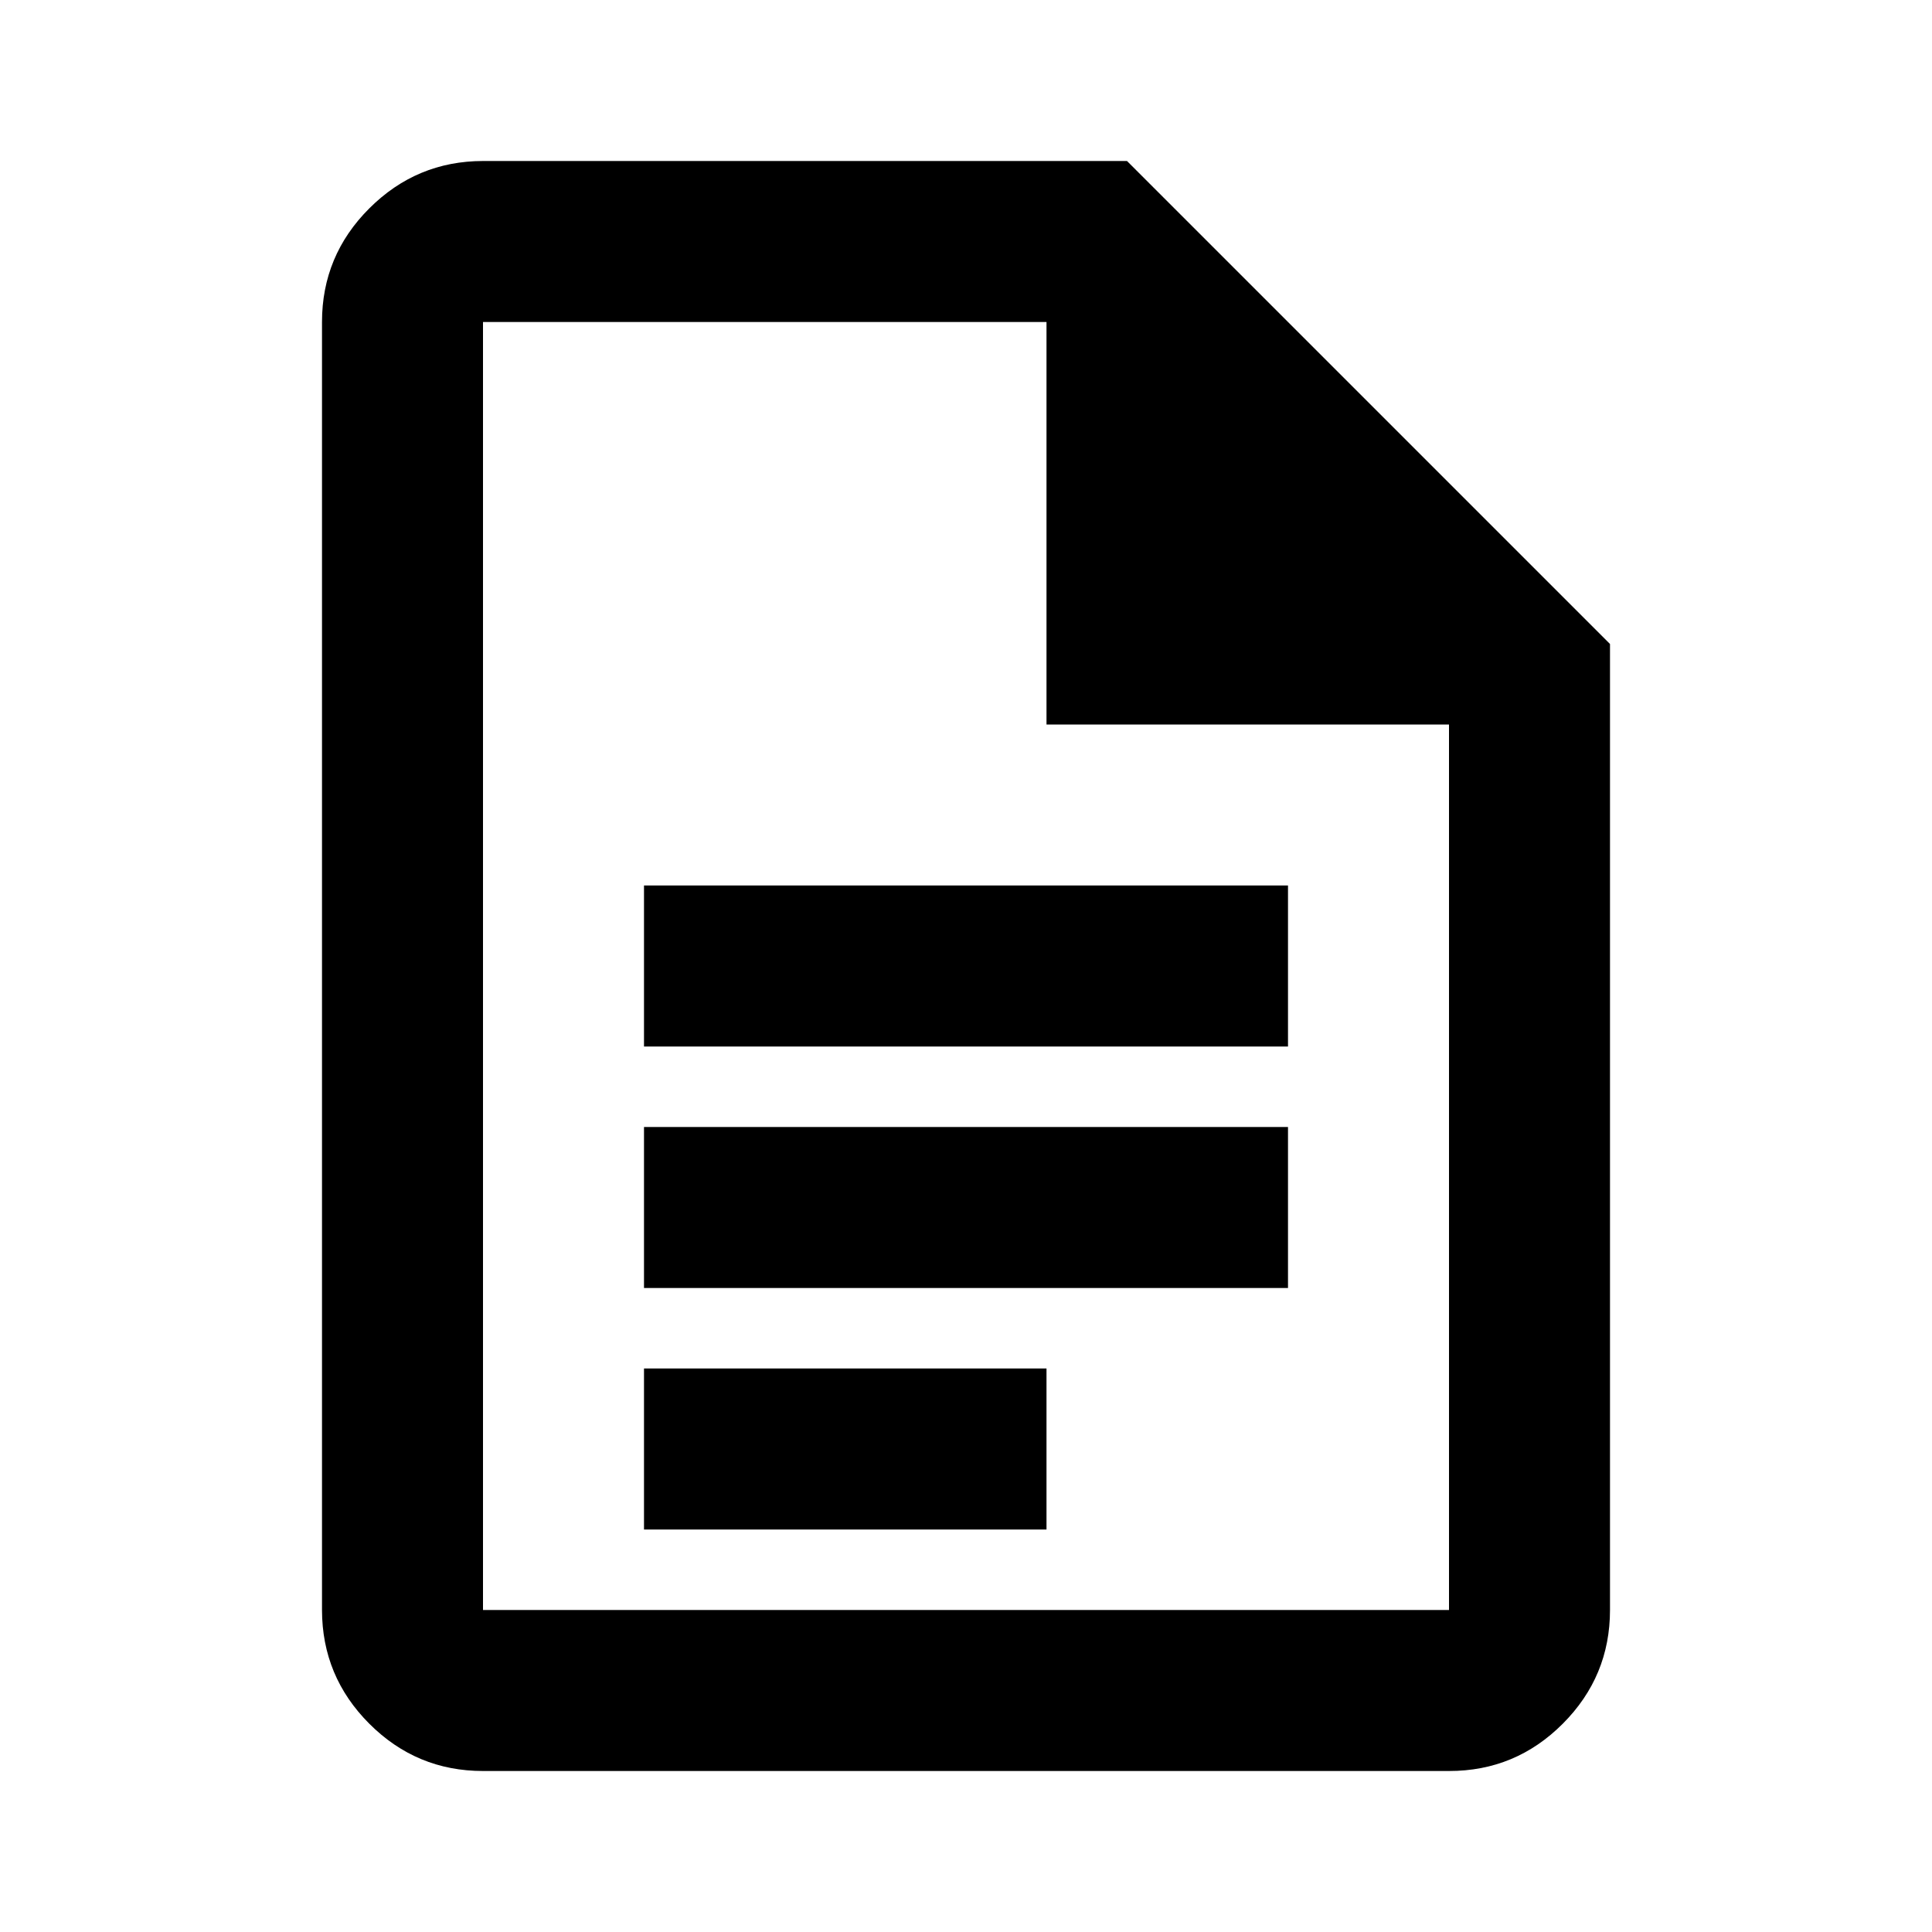
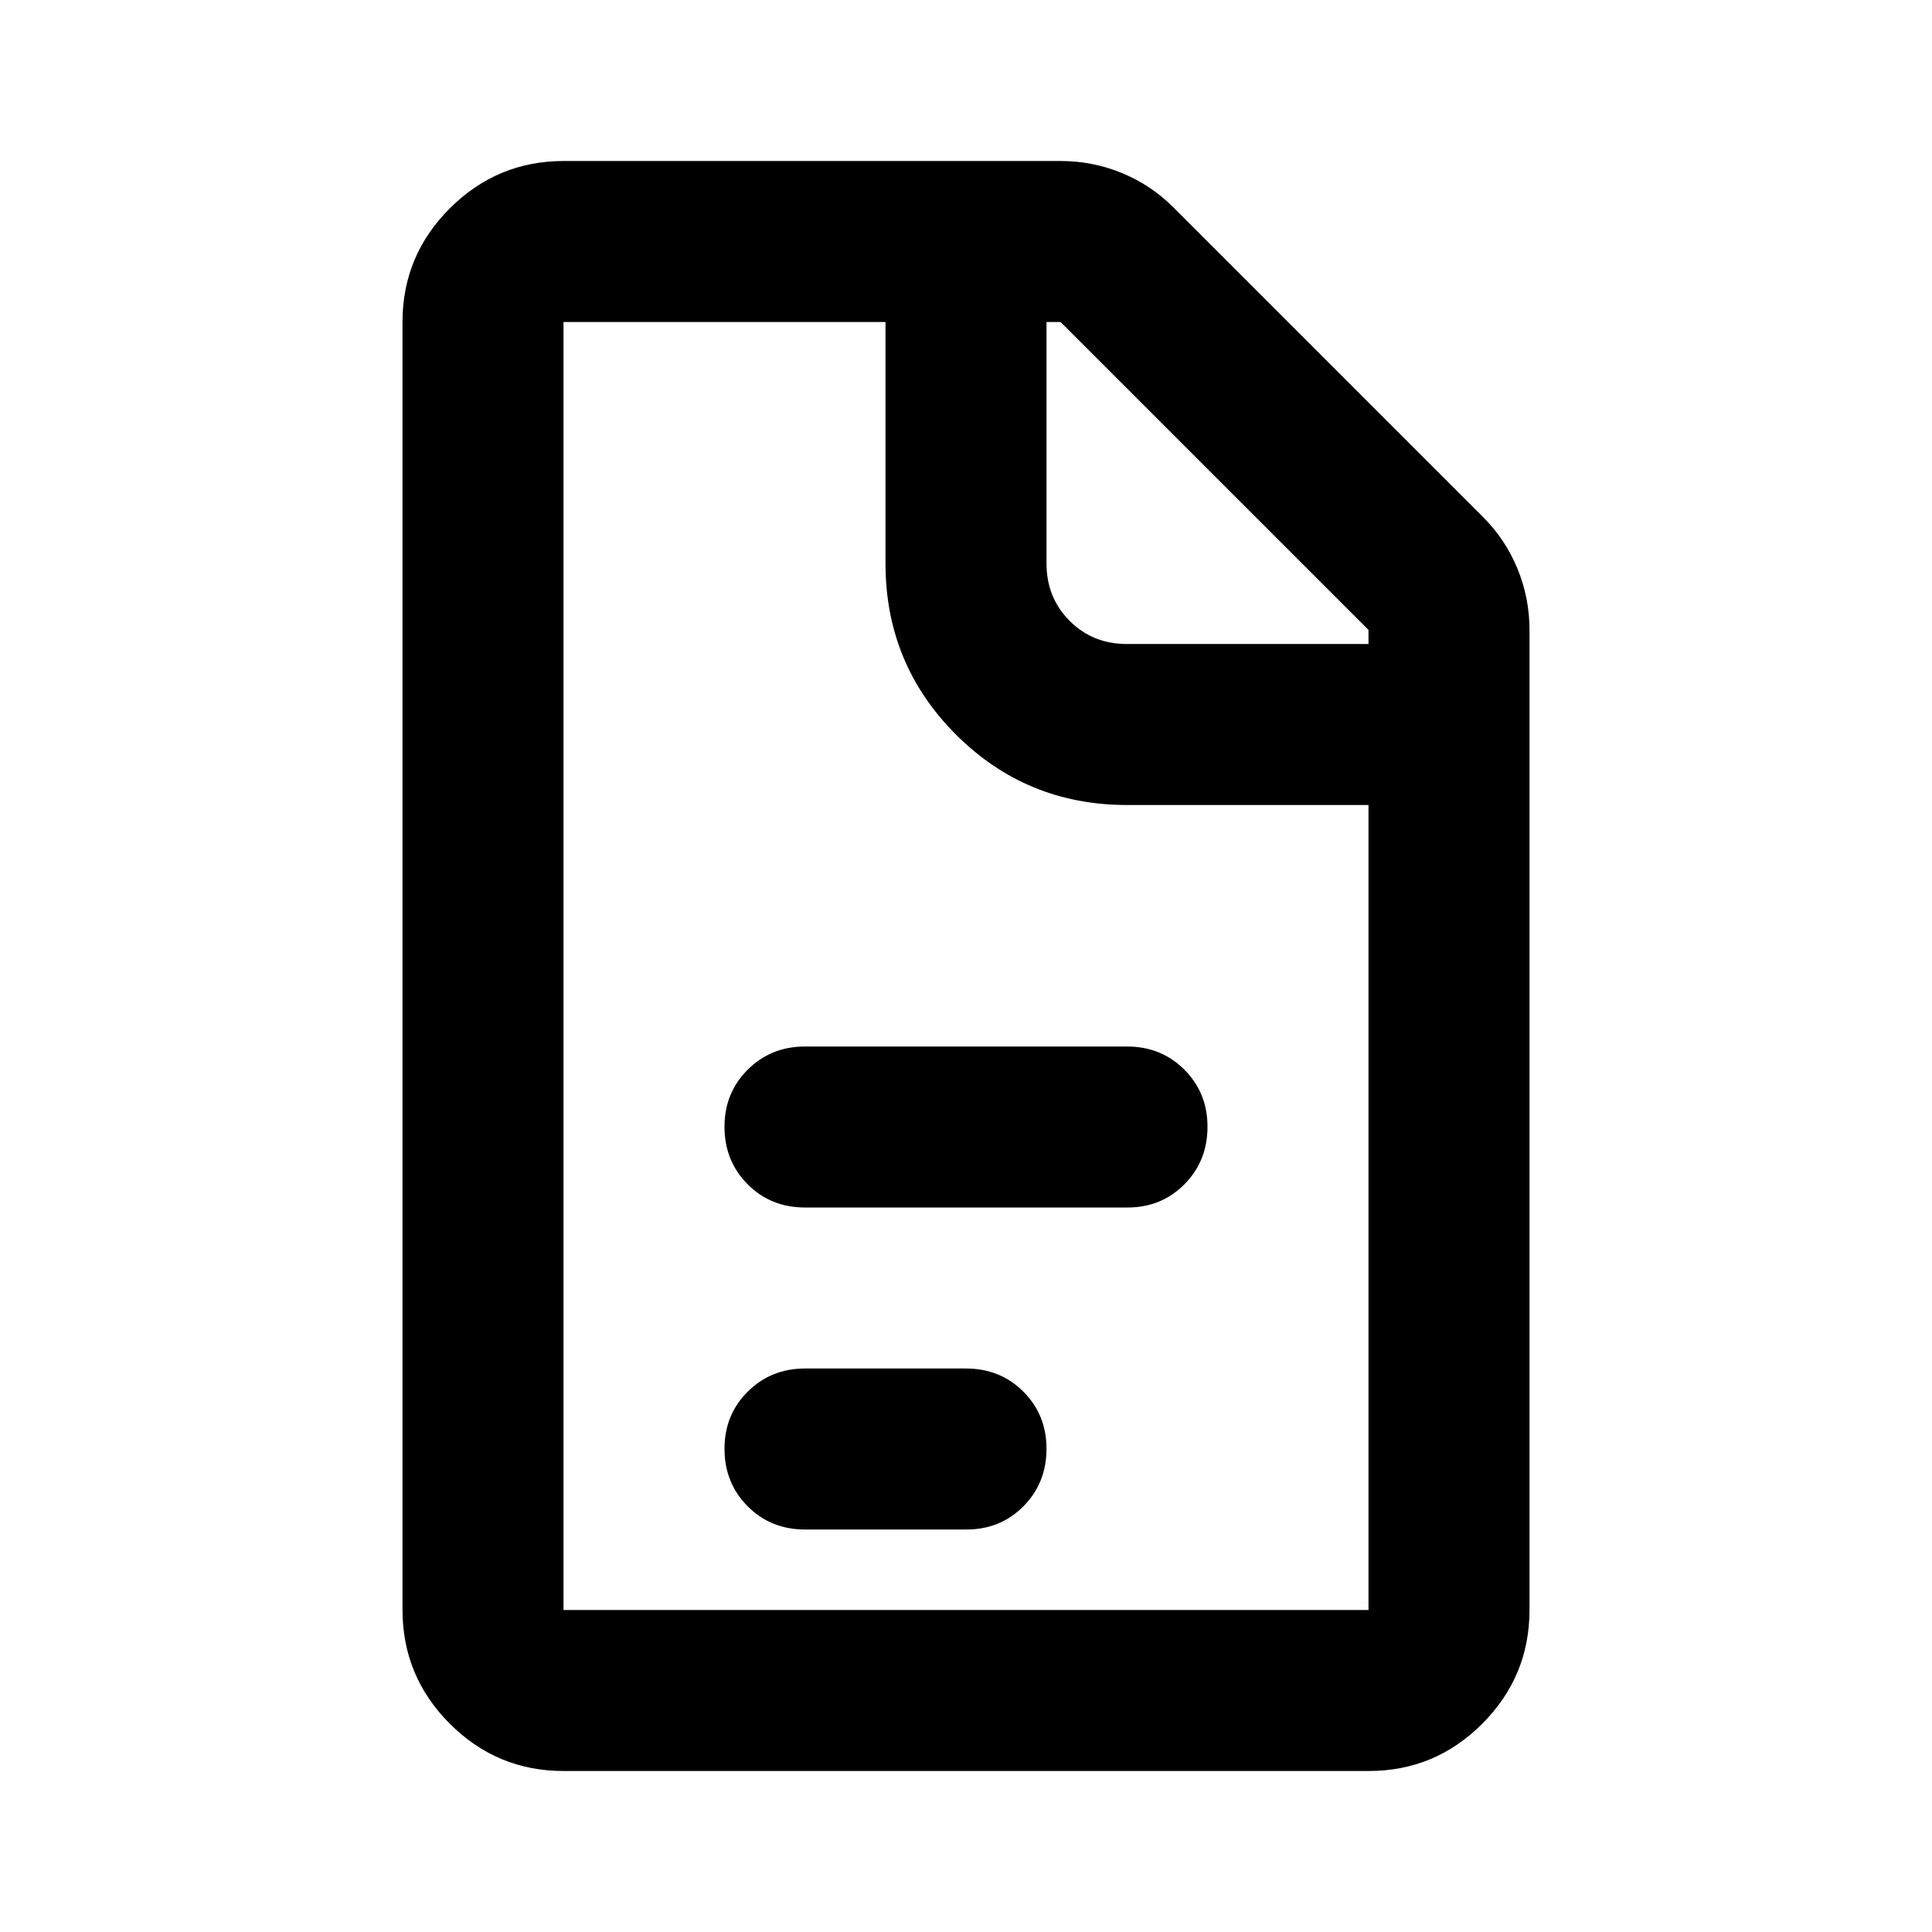
<svg xmlns="http://www.w3.org/2000/svg" viewBox="0 0 24 24">
-   <path fill="currentColor" d="M8 13h8v-2H8zm0 3h8v-2H8zm0 3h5v-2H8zm-2 3q-.825 0-1.412-.587T4 20V4q0-.825.588-1.412T6 2h8l6 6v12q0 .825-.587 1.413T18 22zm7-13V4H6v16h12V9zM6 4v5zv16z" />
+   <path fill="currentColor" d="M7 22q-.825 0-1.412-.587T5 20V4q0-.825.588-1.412T7 2h6.175q.4 0 .763.15t.637.425l3.85 3.85q.275.275.425.638t.15.762V20q0 .825-.587 1.413T17 22zm4-18H7v16h10V10h-3q-1.25 0-2.125-.875T11 7zm2 0v3q0 .425.288.713T14 8h3v-.175L13.175 4zm-3 15q-.425 0-.712-.288T9 18t.288-.712T10 17h2q.425 0 .713.288T13 18t-.288.713T12 19zm0-4q-.425 0-.712-.288T9 14t.288-.712T10 13h4q.425 0 .713.288T15 14t-.288.713T14 15z" />
</svg>
